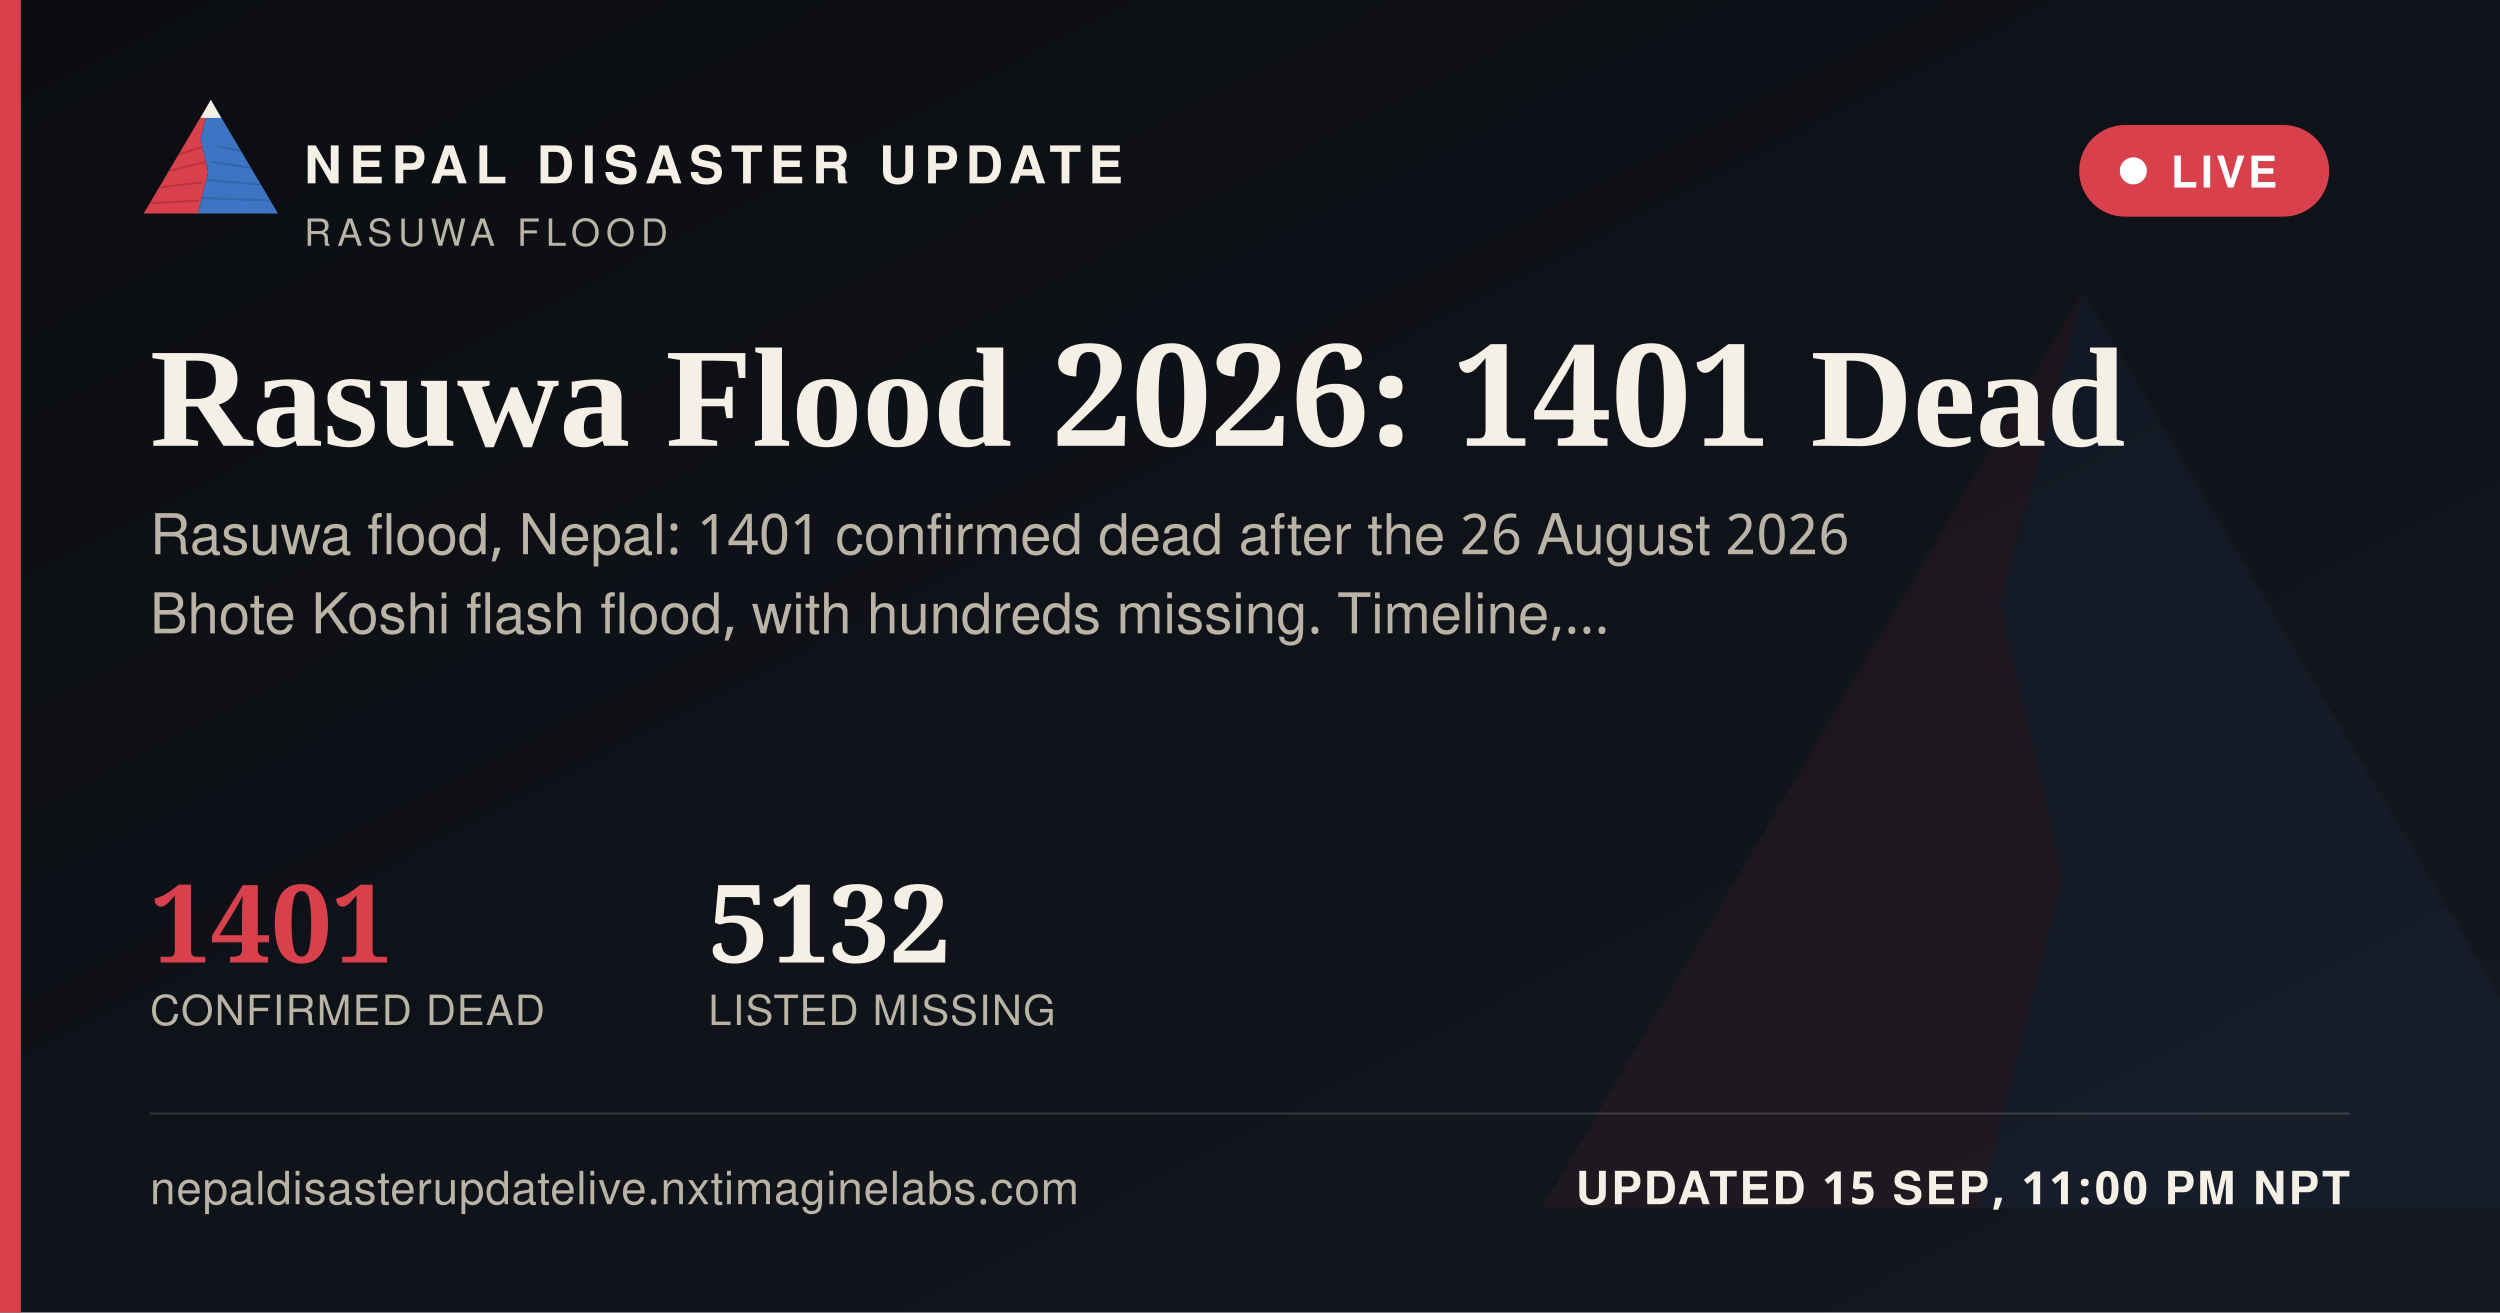
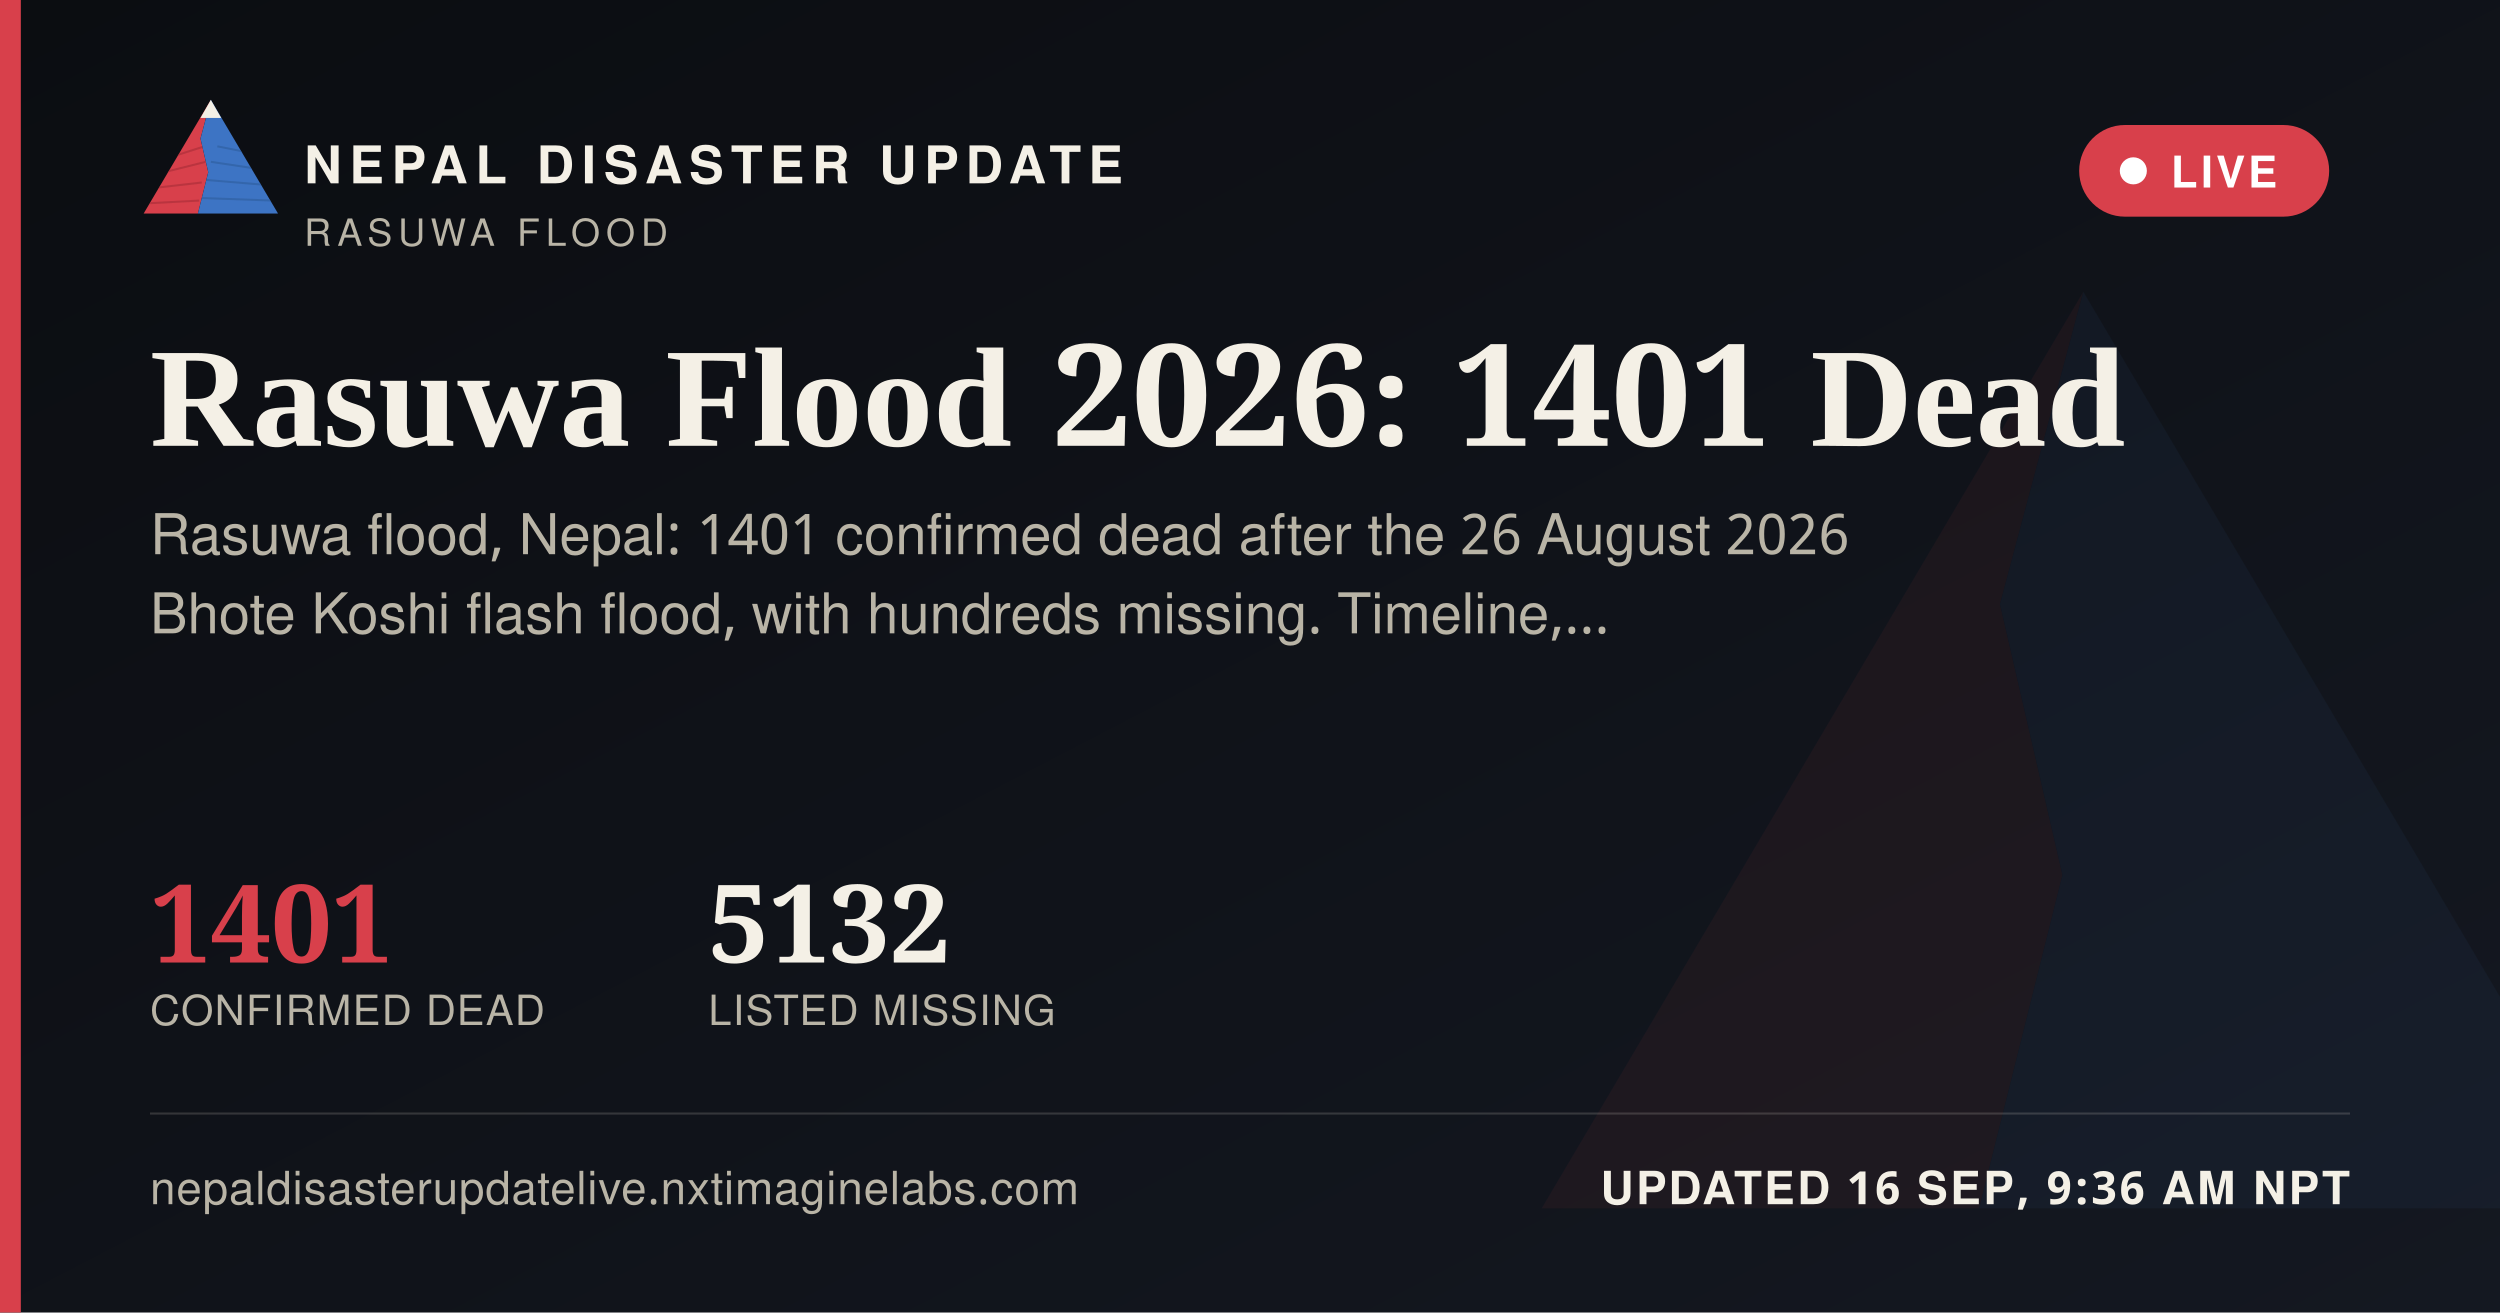
<svg xmlns="http://www.w3.org/2000/svg" width="1200" height="630" viewBox="0 0 1200 630">
  <defs>
    <linearGradient id="ogbg" x1="0" y1="0" x2="1" y2="1">
      <stop offset="0" stop-color="#0B0D11" />
      <stop offset="1" stop-color="#141821" />
    </linearGradient>
  </defs>
  <rect width="1200" height="630" fill="url(#ogbg)" />
  <g transform="translate(700,60) scale(5)" opacity="0.06">
    <polygon points="60,16 52,46 58,72 50,104 8,104" fill="#D8404B" />
    <polygon points="60,16 112,104 50,104 58,72 52,46" fill="#3D74C4" />
  </g>
  <rect x="0" y="0" width="10" height="630" fill="#D8404B" />
  <g transform="translate(64,38) scale(0.62)">
    <g>
      <defs>
        <clipPath id="ogLc">
          <polygon points="60,16 52,46 58,72 50,104 8,104" />
        </clipPath>
        <clipPath id="ogRc">
          <polygon points="60,16 112,104 50,104 58,72 52,46" />
        </clipPath>
      </defs>
      <polygon points="60,16 52,46 58,72 50,104 8,104" fill="#D8404B" />
      <g clip-path="url(#ogLc)" stroke="#A32A34" stroke-width="1.6" fill="none" opacity="0.55">
        <path d="M30,60 L55,52" />
        <path d="M24,72 L56,64" />
        <path d="M18,84 L53,80" />
        <path d="M13,96 L51,94" />
      </g>
      <polygon points="60,16 112,104 50,104 58,72 52,46" fill="#3D74C4" />
      <g clip-path="url(#ogRc)" stroke="#2A5793" stroke-width="1.6" fill="none" opacity="0.5">
        <path d="M65,52 L95,58" />
        <path d="M60,64 L100,70" />
        <path d="M56,78 L104,82" />
        <path d="M52,92 L108,94" />
      </g>
      <polygon points="60,16 52,30 68,30" fill="#F4F0E6" />
    </g>
  </g>
  <text x="146" y="88" font-family="'Public Sans', 'Noto Sans Devanagari', 'Helvetica Neue', Helvetica, Arial, sans-serif" font-size="25" font-weight="800" letter-spacing="3.6" fill="#F4F0E6">NEPAL DISASTER UPDATE</text>
  <text x="146" y="118" font-family="'Public Sans', 'Noto Sans Devanagari', 'Helvetica Neue', Helvetica, Arial, sans-serif" font-size="18" letter-spacing="2.8" fill="#B9B4A6">RASUWA FLOOD</text>
  <g>
    <rect x="998" y="60" width="120" height="44" rx="22" fill="#D8404B" stroke="none" />
    <circle cx="1024" cy="82" r="6.5" fill="#FFFFFF" />
    <text x="1042" y="90" font-family="'Public Sans', 'Noto Sans Devanagari', 'Helvetica Neue', Helvetica, Arial, sans-serif" font-size="21" font-weight="700" letter-spacing="1.6" fill="#FFFFFF">LIVE</text>
  </g>
  <text x="72" y="214" font-family="Newsreader, 'Noto Serif Devanagari', Georgia, 'Times New Roman', serif" font-size="68" font-weight="600" fill="#F4F0E6">Rasuwa Flood 2026: 1401 Dead</text>
  <text x="72" y="266" font-family="'Public Sans', 'Noto Sans Devanagari', 'Helvetica Neue', Helvetica, Arial, sans-serif" font-size="27" fill="#B9B4A6">Rasuwa flood, Nepal: 1401 confirmed dead after the 26 August 2026</text>
  <text x="72" y="304" font-family="'Public Sans', 'Noto Sans Devanagari', 'Helvetica Neue', Helvetica, Arial, sans-serif" font-size="27" fill="#B9B4A6">Bhote Koshi flash flood, with hundreds missing. Timeline,…</text>
  <g transform="translate(72,462)">
    <text x="0" y="0" font-family="Newsreader, 'Noto Serif Devanagari', Georgia, 'Times New Roman', serif" font-size="52" font-weight="600" fill="#D8404B">1401</text>
    <text x="0" y="30" font-family="'Public Sans', 'Noto Sans Devanagari', 'Helvetica Neue', Helvetica, Arial, sans-serif" font-size="20" letter-spacing="0.6" fill="#B9B4A6">CONFIRMED DEAD</text>
    <text x="268" y="0" font-family="Newsreader, 'Noto Serif Devanagari', Georgia, 'Times New Roman', serif" font-size="52" font-weight="600" fill="#F4F0E6">5132</text>
    <text x="268" y="30" font-family="'Public Sans', 'Noto Sans Devanagari', 'Helvetica Neue', Helvetica, Arial, sans-serif" font-size="20" letter-spacing="0.6" fill="#B9B4A6">LISTED MISSING</text>
  </g>
  <rect x="72" y="534" width="1056" height="1" fill="rgba(244,240,230,0.16)" />
  <text x="72" y="578" font-family="'Public Sans', 'Noto Sans Devanagari', 'Helvetica Neue', Helvetica, Arial, sans-serif" font-size="22" fill="#B9B4A6" letter-spacing="0.4">nepaldisasterupdatelive.nxtimaginelabs.com</text>
-   <text x="1128" y="578" text-anchor="end" font-family="'Public Sans', 'Noto Sans Devanagari', 'Helvetica Neue', Helvetica, Arial, sans-serif" font-size="22" font-weight="700" letter-spacing="1.2" fill="#F4F0E6">UPDATED 15 SEP, 11:00 PM NPT</text>
+   <text x="1128" y="578" text-anchor="end" font-family="'Public Sans', 'Noto Sans Devanagari', 'Helvetica Neue', Helvetica, Arial, sans-serif" font-size="22" font-weight="700" letter-spacing="1.2" fill="#F4F0E6">UPDATED 16 SEP, 9:36 AM NPT</text>
</svg>
